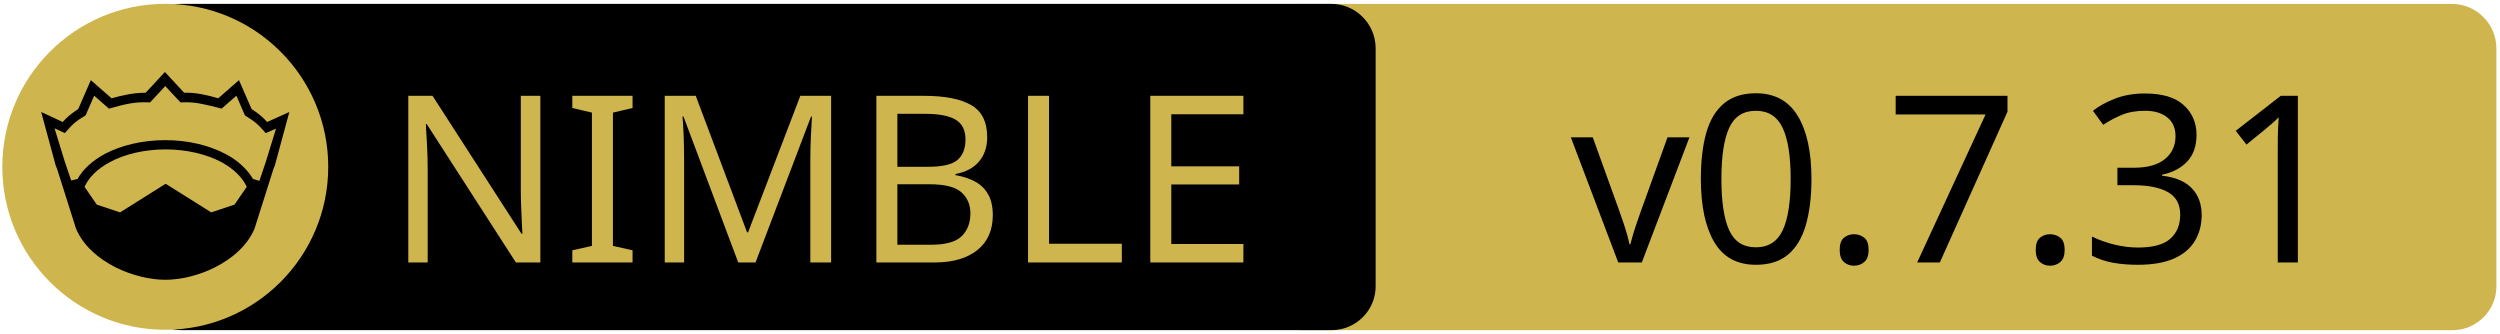
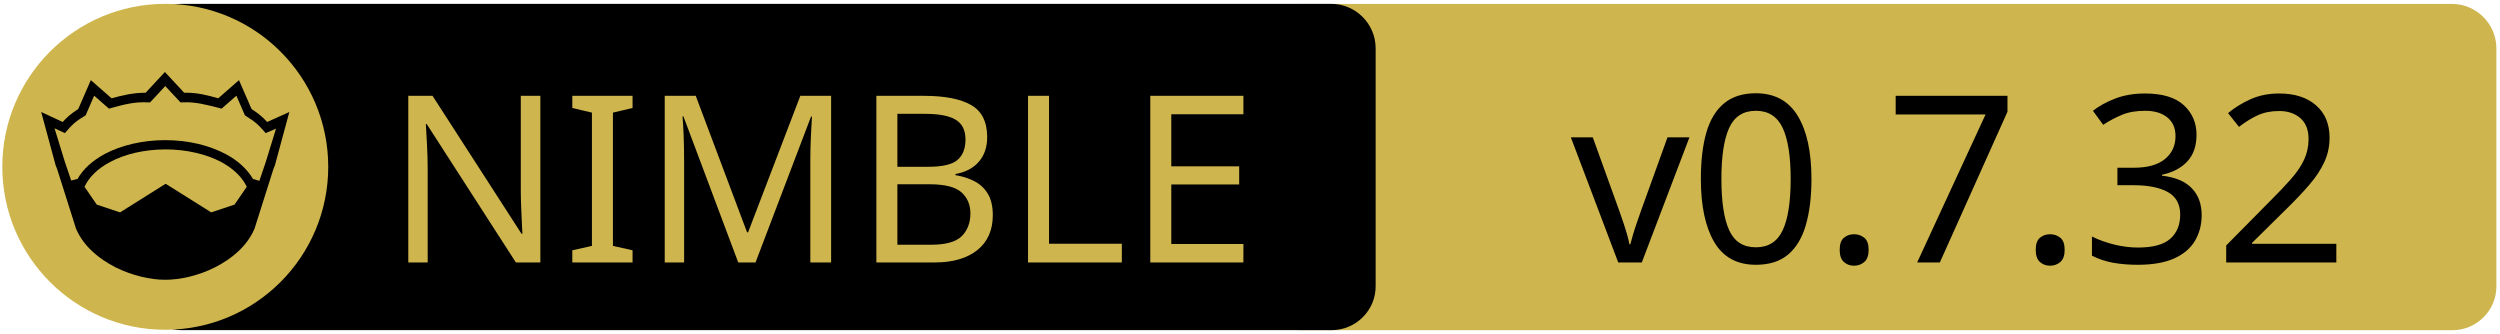
<svg xmlns="http://www.w3.org/2000/svg" xmlns:xlink="http://www.w3.org/1999/xlink" width="675" height="90" xml:space="preserve" version="1.1">
  <a xlink:href="https://github.com/mratsim/Arraymancer">
    <g>
      <path fill="#CEB54D" id="svg_15" d="m662.123,89.159l-310.5,0c-6.6,0 -12,-5.4 -12,-12l0,-64.1c0,-6.6 5.4,-12 12,-12l310.4,0c6.6,0 12,5.4 12,12l0,64.1c0.1,6.6 -5.3,12 -11.9,12z" />
      <path id="svg_1" d="m359.524,89.139l-310.5,0c-6.6,0 -12,-5.4 -12,-12l0,-64.1c0,-6.6 5.4,-12 12,-12l310.4,0c6.6,0 12,5.4 12,12l0,64.1c0.1,6.6 -5.3,12 -11.9,12z" />
      <rect id="svg_2" fill="none" height="45.9" width="315.3" class="st0" y="24.539" x="60.224" />
      <circle id="svg_4" fill="#CEB54D" r="44" cy="45.039" cx="44.624" class="st1" />
      <g id="XMLID_4_">
        <path id="svg_5" d="m78.124,30.239l-3.9,14.4l-0.4,1l-5.1,16.1c0,0 0,0 0,0c-2,4.7 -6.1,8.1 -10.6,10.4c-4.5,2.3 -9.5,3.4 -13.5,3.4c-4,0 -8.9,-1.1 -13.5,-3.4c-4.5,-2.3 -8.6,-5.7 -10.6,-10.4c0,0 0,0 0,0l-5.1,-16.1l-0.4,-1l-3.9,-14.4l5.8,2.7c0.9,-1 2,-2.1 4.2,-3.5l3.4,-7.8l5.6,4.9c2.9,-0.8 5.8,-1.5 9.2,-1.5l5.2,-5.6l5.2,5.6c3.4,-0.1 6.4,0.7 9.2,1.5l5.6,-4.9l3.4,7.8c2.2,1.4 3.3,2.5 4.2,3.5l6,-2.7z" />
        <g id="XMLID_6_">
          <g id="svg_6">
            <path id="svg_7" fill="#CEB54D" d="m66.624,50.439l-3.3,4.8l-6.3,2.1l-12.1,-7.6c-0.1,-0.1 -0.3,-0.1 -0.4,0l-12.1,7.6l-6.3,-2.1l-3.3,-4.8c1.2,-2.6 3.5,-4.9 6.9,-6.7c3.9,-2.1 9.2,-3.4 15,-3.4c5.7,0 11,1.3 15,3.4c3.3,1.8 5.7,4.1 6.9,6.7z" class="st1" />
          </g>
          <g id="svg_8" />
        </g>
        <g id="XMLID_5_">
          <g id="svg_9">
            <path id="svg_10" fill="#CEB54D" d="m74.524,34.739l-2.8,9.1l-1.7,5l-1.6,-0.5c0,0 -0.1,0 -0.1,0c-1.6,-2.7 -4.2,-5.1 -7.5,-6.8c-4.4,-2.3 -10,-3.7 -16.2,-3.7c-6.2,0 -11.9,1.4 -16.3,3.7c-3.3,1.8 -5.9,4.1 -7.4,6.8c0,0 -0.1,0 -0.1,0l-1.6,0.4l-1.7,-5l-2.8,-9.1l2.8,1.3l0.6,-0.7c1.2,-1.3 1.8,-2.2 4.7,-3.9l0.3,-0.2l2.3,-5.3l4,3.5l0.7,-0.2c3.2,-0.9 6.3,-1.7 9.8,-1.5l0.6,0l4.1,-4.4l4.1,4.4l0.6,0c3.5,-0.2 6.5,0.7 9.8,1.5l0.7,0.2l4,-3.5l2.3,5.3l0.3,0.2c2.9,1.8 3.5,2.6 4.7,3.9l0.6,0.7l2.8,-1.2z" class="st1" />
          </g>
          <g id="svg_11" />
        </g>
      </g>
      <text x="-442" y="-350.021" id="svg_16" font-size="63px" font-family="'PT Sans Caption', 'Tahoma', 'Helvetica Neue Medium', 'PT Sans', sans-serif" fill="#CEB54D" class="st1 st2 st3" transform="matrix(1 0 0 1 546.13 420.879)">NIMBLE</text>
-       <text x="-122.0" y="-350.012" id="svg_17" font-size="63.012px" font-family="'PT Sans Caption', 'Tahoma', 'Helvetica Neue Medium', 'PT Sans', sans-serif" fill="#000000" class="st1 st2 st3" transform="matrix(1 0 0 1 546.13 420.879)">v0.7.31</text>
+       <text x="-122.0" y="-350.012" id="svg_17" font-size="63.012px" font-family="'PT Sans Caption', 'Tahoma', 'Helvetica Neue Medium', 'PT Sans', sans-serif" fill="#000000" class="st1 st2 st3" transform="matrix(1 0 0 1 546.13 420.879)">v0.7.32</text>
    </g>
  </a>
</svg>
